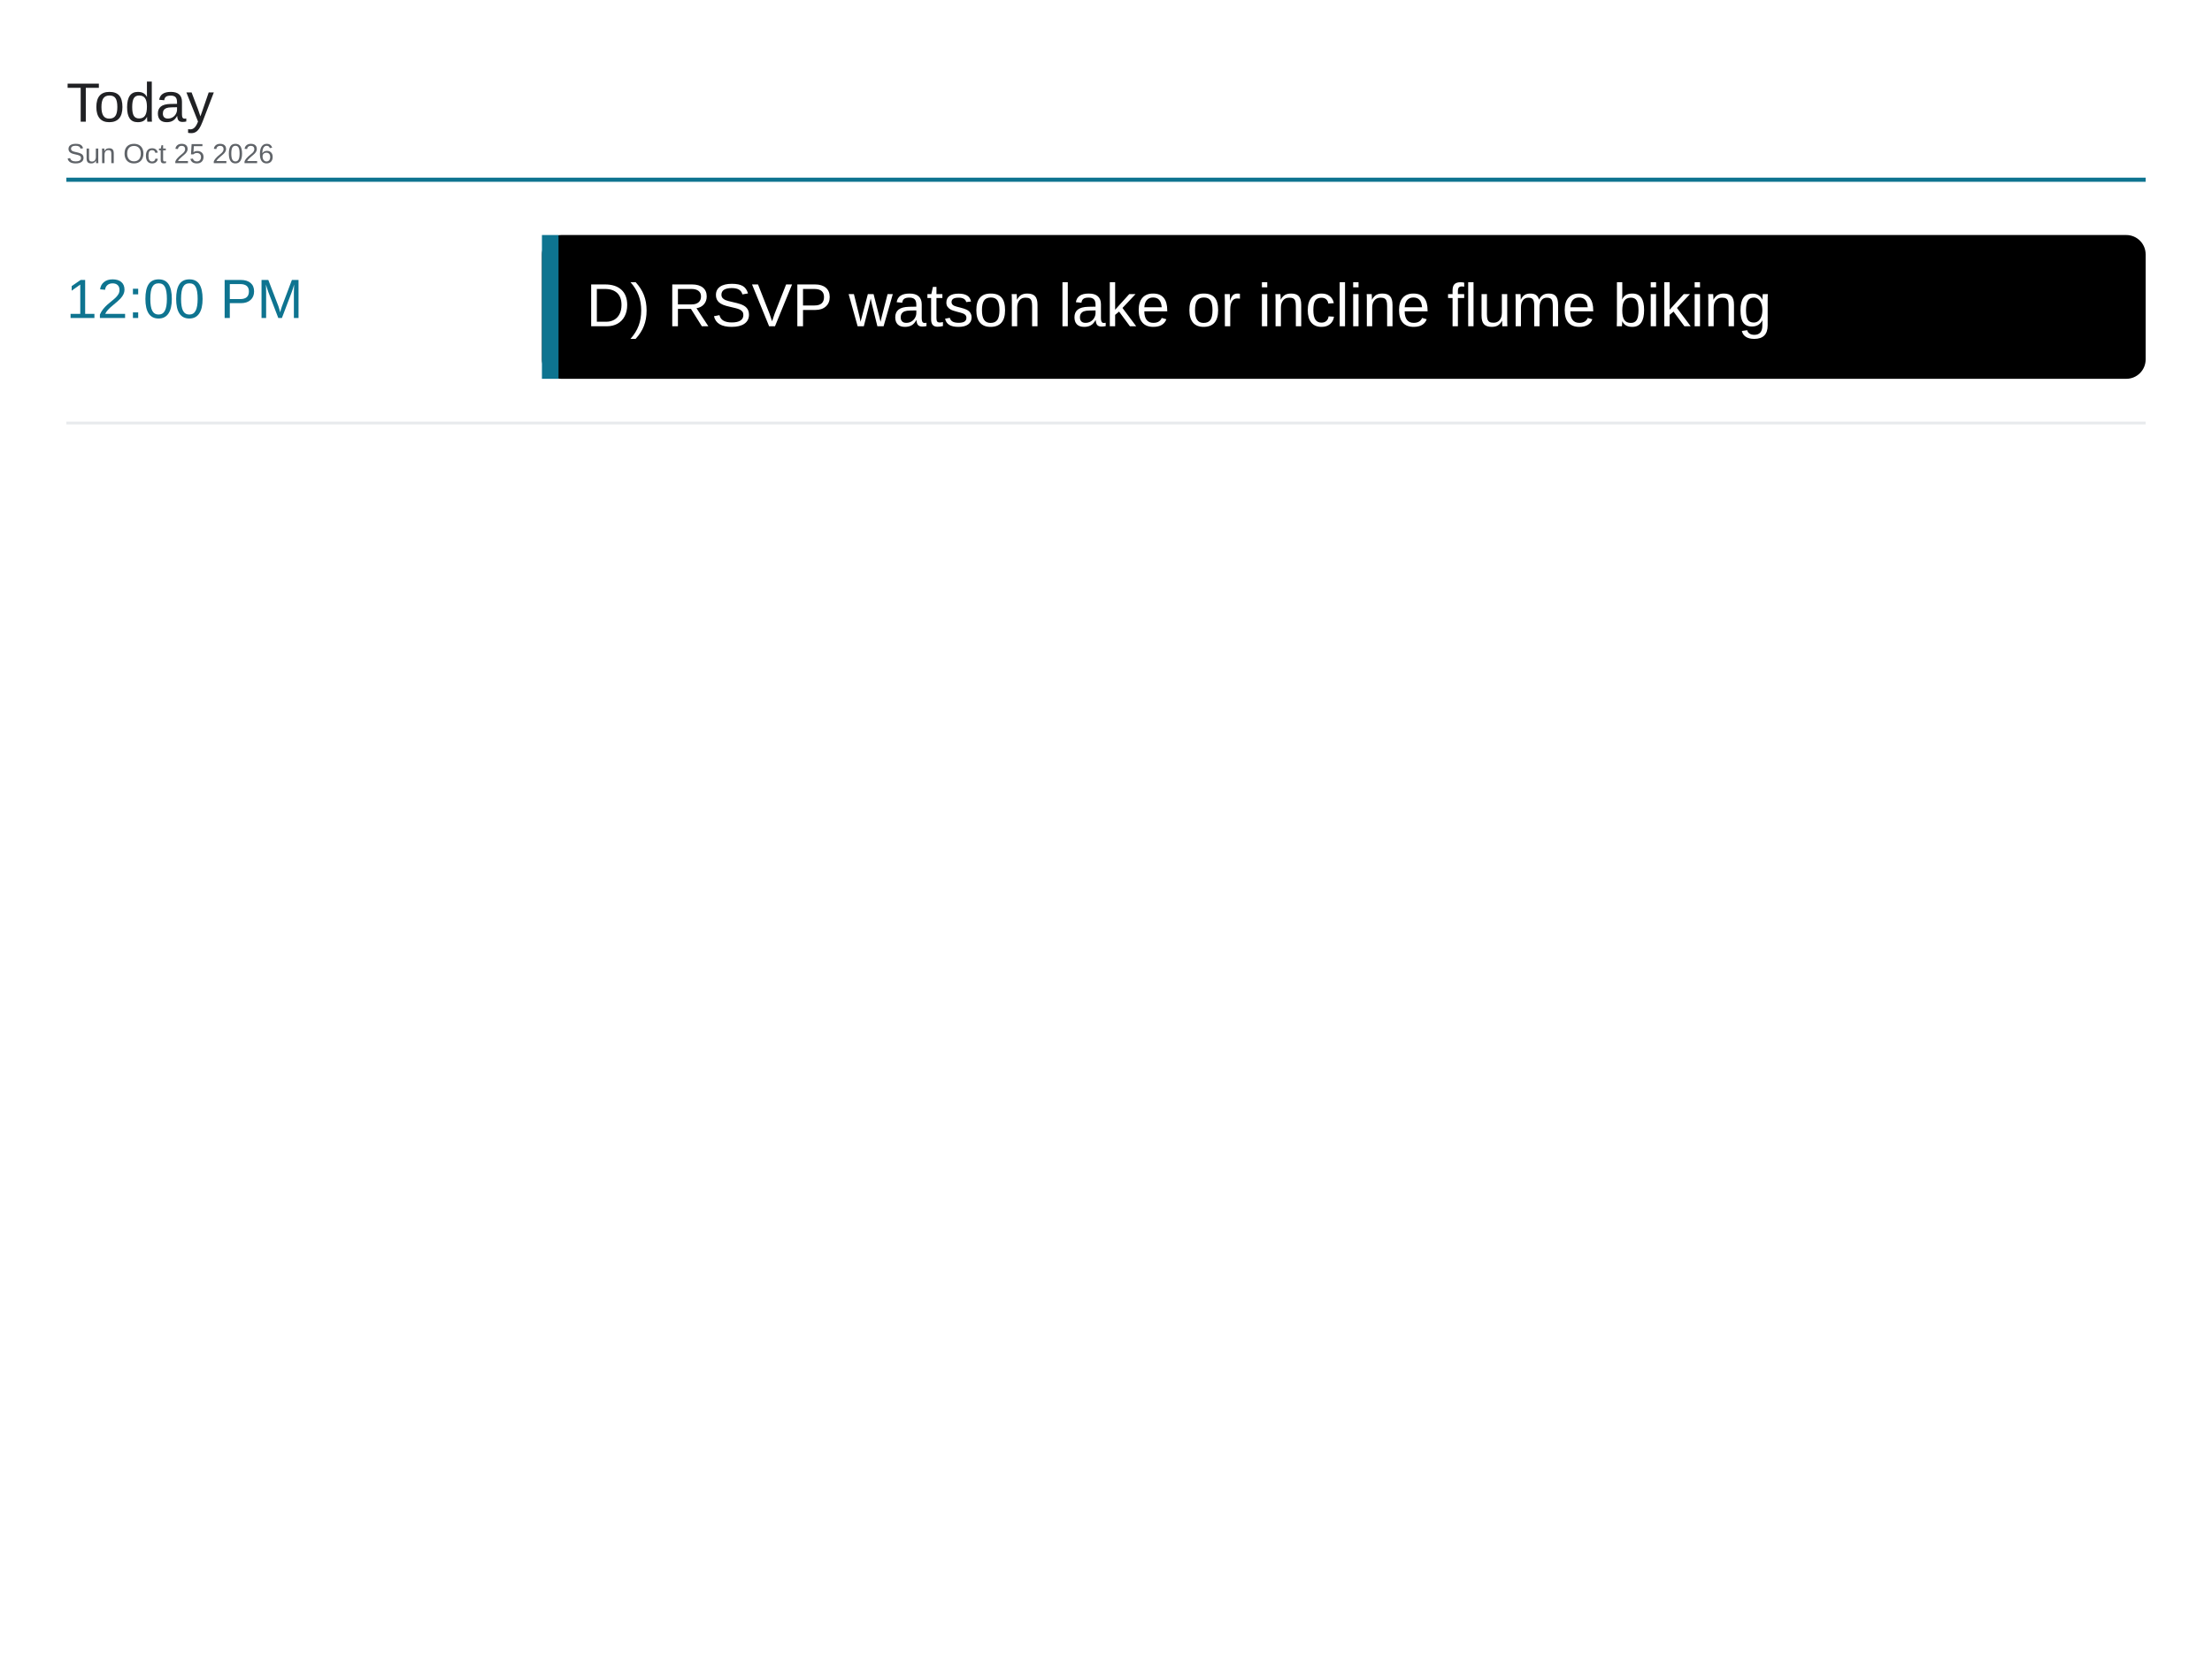
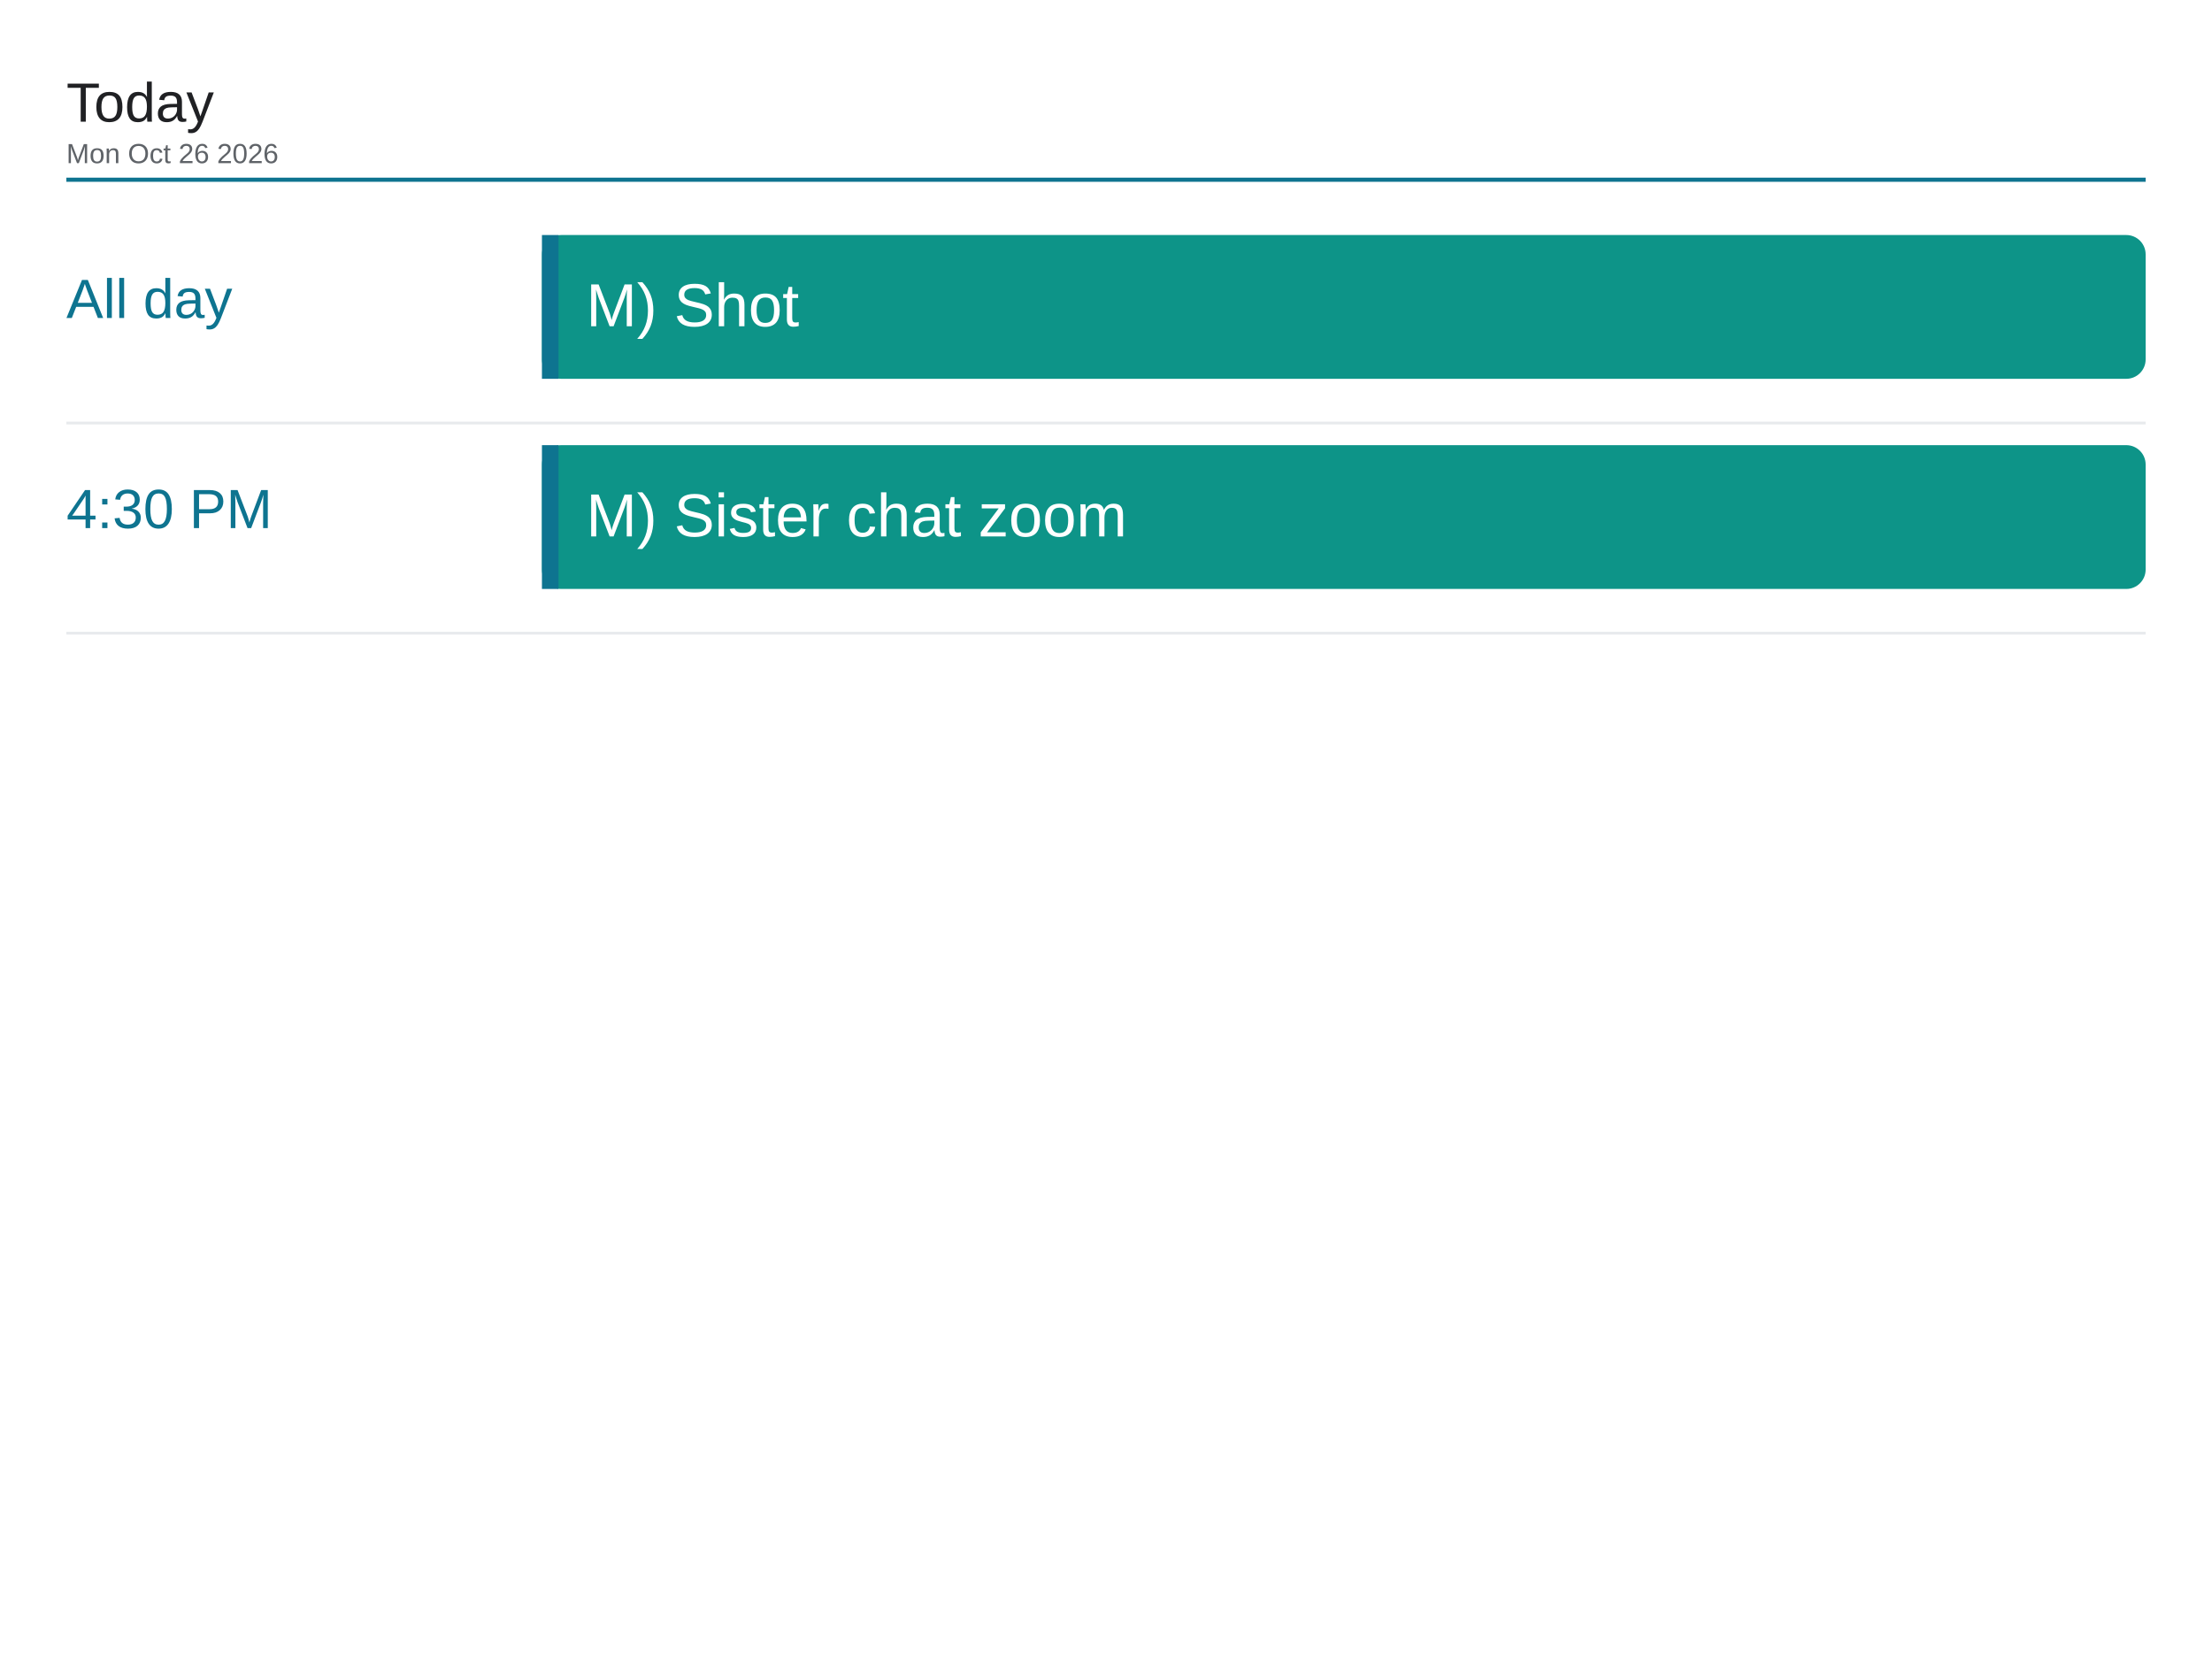
<svg xmlns="http://www.w3.org/2000/svg" viewBox="0 0 1600 1200" width="1600" height="1200">
  <rect x="0" y="0" width="1600" height="1200" fill="#ffffff" />
  <text x="48" y="88" font-family="Arial, Helvetica, sans-serif" font-size="40" font-weight="500" fill="#202124">Today</text>
-   <text x="48" y="118" font-family="Arial, Helvetica, sans-serif" font-size="20" fill="#5f6368">Sun Oct 25 2026</text>
+   <text x="48" y="118" font-family="Arial, Helvetica, sans-serif" font-size="20" fill="#5f6368">Mon Oct 26 2026</text>
  <line x1="48" y1="130" x2="1552" y2="130" stroke="#0e7490" stroke-width="3" />
-   <text x="48" y="230" font-family="Arial, Helvetica, sans-serif" font-size="40" font-weight="500" fill="#0e7490">12:00 PM</text>
-   <rect x="392" y="170" width="1160" height="104" rx="14" fill="#000000" />
+   <text x="48" y="230" font-family="Arial, Helvetica, sans-serif" font-size="40" font-weight="500" fill="#0e7490">All day</text>
+   <rect x="392" y="170" width="1160" height="104" rx="14" fill="#0d9488" />
  <rect x="392" y="170" width="12" height="104" fill="#0e7490" />
-   <text x="424" y="236" font-family="Arial, Helvetica, sans-serif" font-size="44" fill="#ffffff">D) RSVP watson lake or incline flume biking</text>
+   <text x="424" y="236" font-family="Arial, Helvetica, sans-serif" font-size="44" fill="#ffffff">M) Shot</text>
  <line x1="48" y1="306" x2="1552" y2="306" stroke="#e8eaed" stroke-width="2" />
+   <text x="48" y="382" font-family="Arial, Helvetica, sans-serif" font-size="40" font-weight="500" fill="#0e7490">4:30 PM</text>
+   <rect x="392" y="322" width="1160" height="104" rx="14" fill="#0d9488" />
+   <rect x="392" y="322" width="12" height="104" fill="#0e7490" />
+   <text x="424" y="388" font-family="Arial, Helvetica, sans-serif" font-size="44" fill="#ffffff">M) Sister chat zoom</text>
+   <line x1="48" y1="458" x2="1552" y2="458" stroke="#e8eaed" stroke-width="2" />
</svg>
